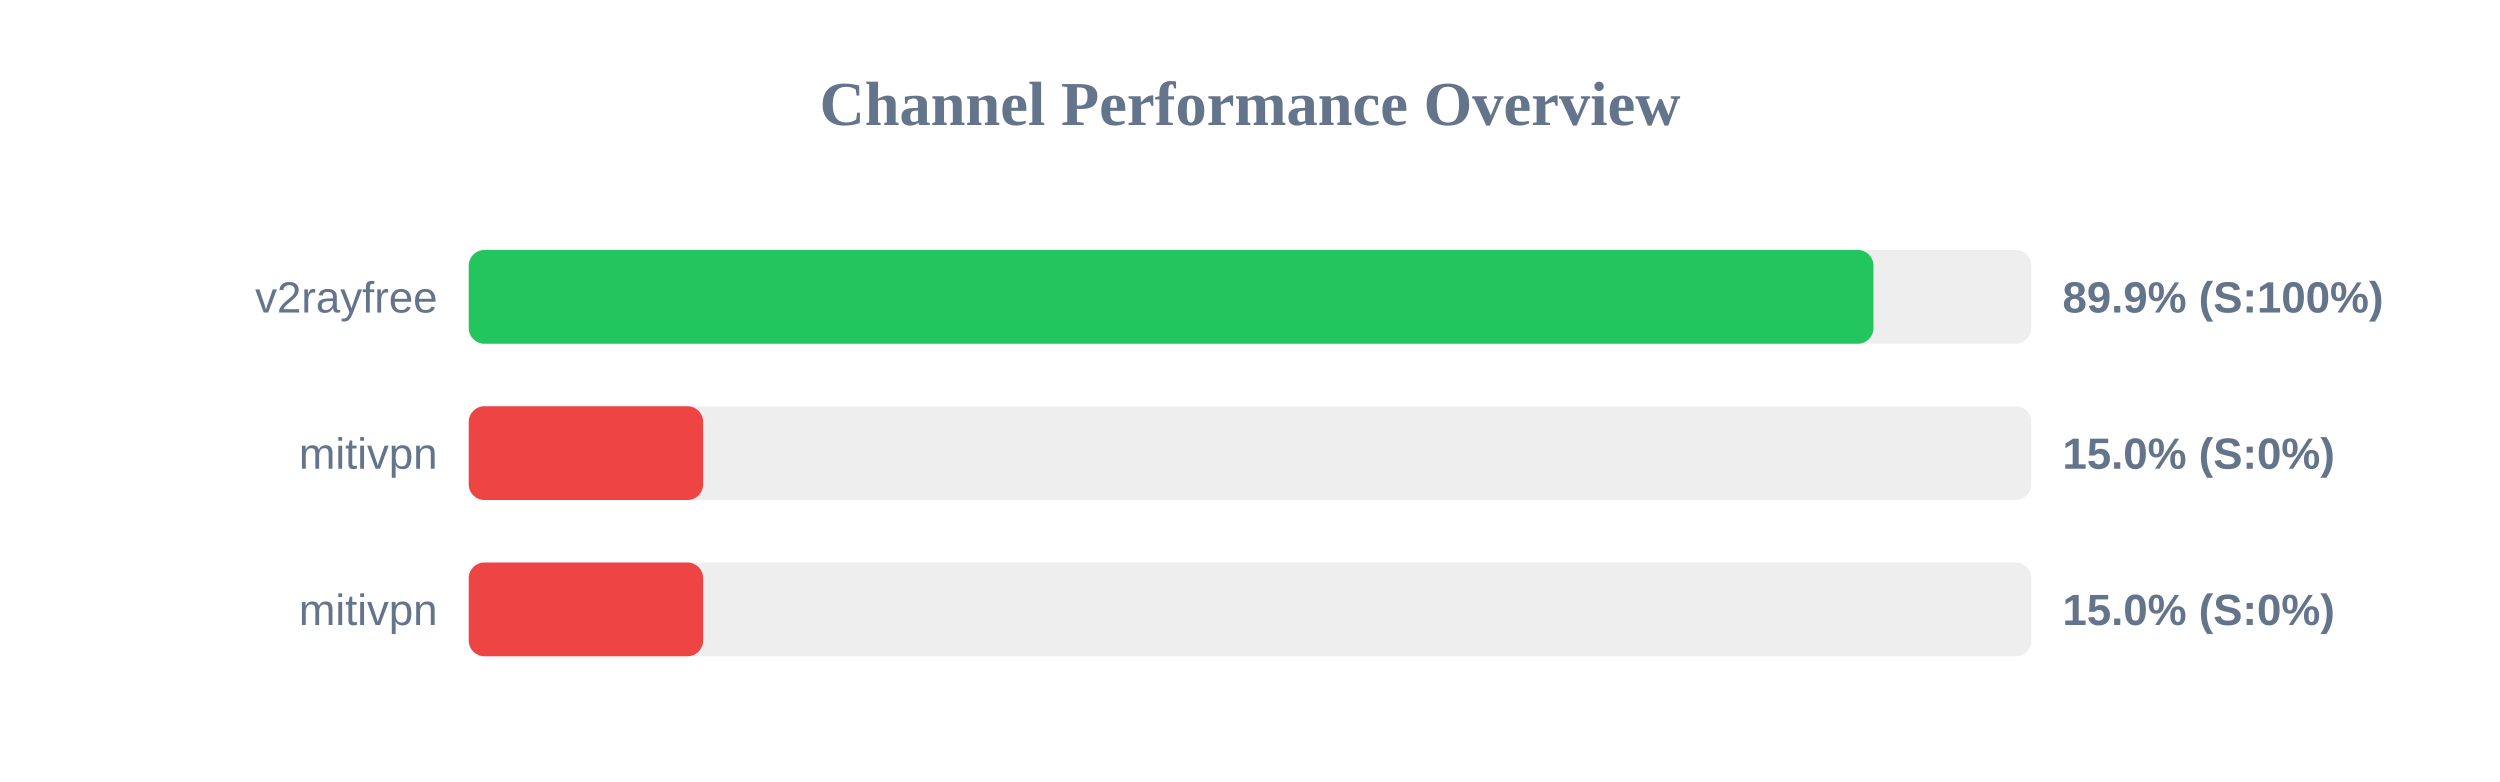
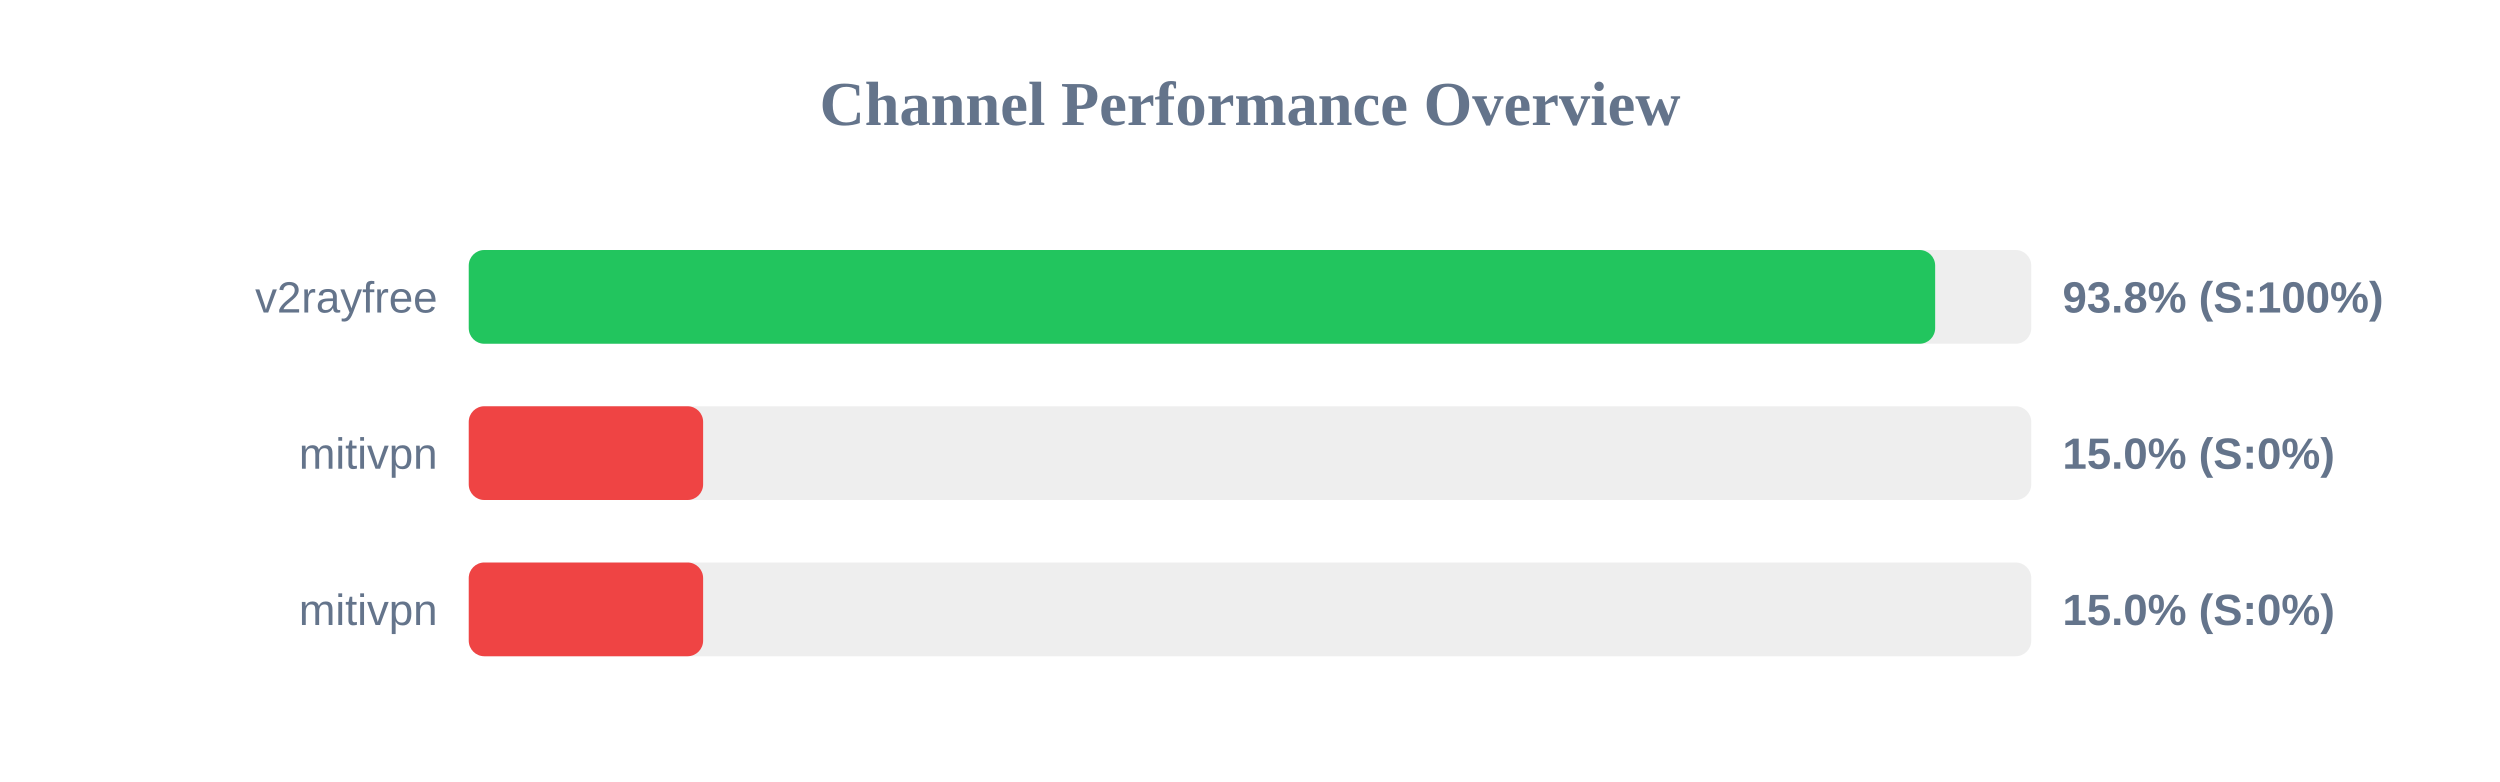
<svg xmlns="http://www.w3.org/2000/svg" width="800" height="250" version="1.1">
  <style>
        .row { font: 14px Arial; fill: #64748b; }
        .score { font: bold 14px Arial; fill: #64748b; }
    </style>
  <text x="400" y="40" text-anchor="middle" font-size="20px" font-weight="bold" fill="#64748b">Channel Performance Overview</text>
  <rect x="150" y="80" width="500" height="30" fill="#eee" rx="5" />
-   <rect x="150" y="80" width="449.5" height="30" fill="#22c55e" rx="5" />
+   <rect x="150" y="80" width="469.25" height="30" fill="#22c55e" rx="5" />
  <text x="140" y="100" text-anchor="end" class="row">v2rayfree</text>
-   <text x="660" y="100" text-anchor="start" class="score">89.9% (S:100%)</text>
+   <text x="660" y="100" text-anchor="start" class="score">93.8% (S:100%)</text>
  <rect x="150" y="130" width="500" height="30" fill="#eee" rx="5" />
  <rect x="150" y="130" width="75.0" height="30" fill="#ef4444" rx="5" />
  <text x="140" y="150" text-anchor="end" class="row">mitivpn</text>
  <text x="660" y="150" text-anchor="start" class="score">15.0% (S:0%)</text>
  <rect x="150" y="180" width="500" height="30" fill="#eee" rx="5" />
  <rect x="150" y="180" width="75.0" height="30" fill="#ef4444" rx="5" />
  <text x="140" y="200" text-anchor="end" class="row">mitivpn</text>
  <text x="660" y="200" text-anchor="start" class="score">15.0% (S:0%)</text>
</svg>
